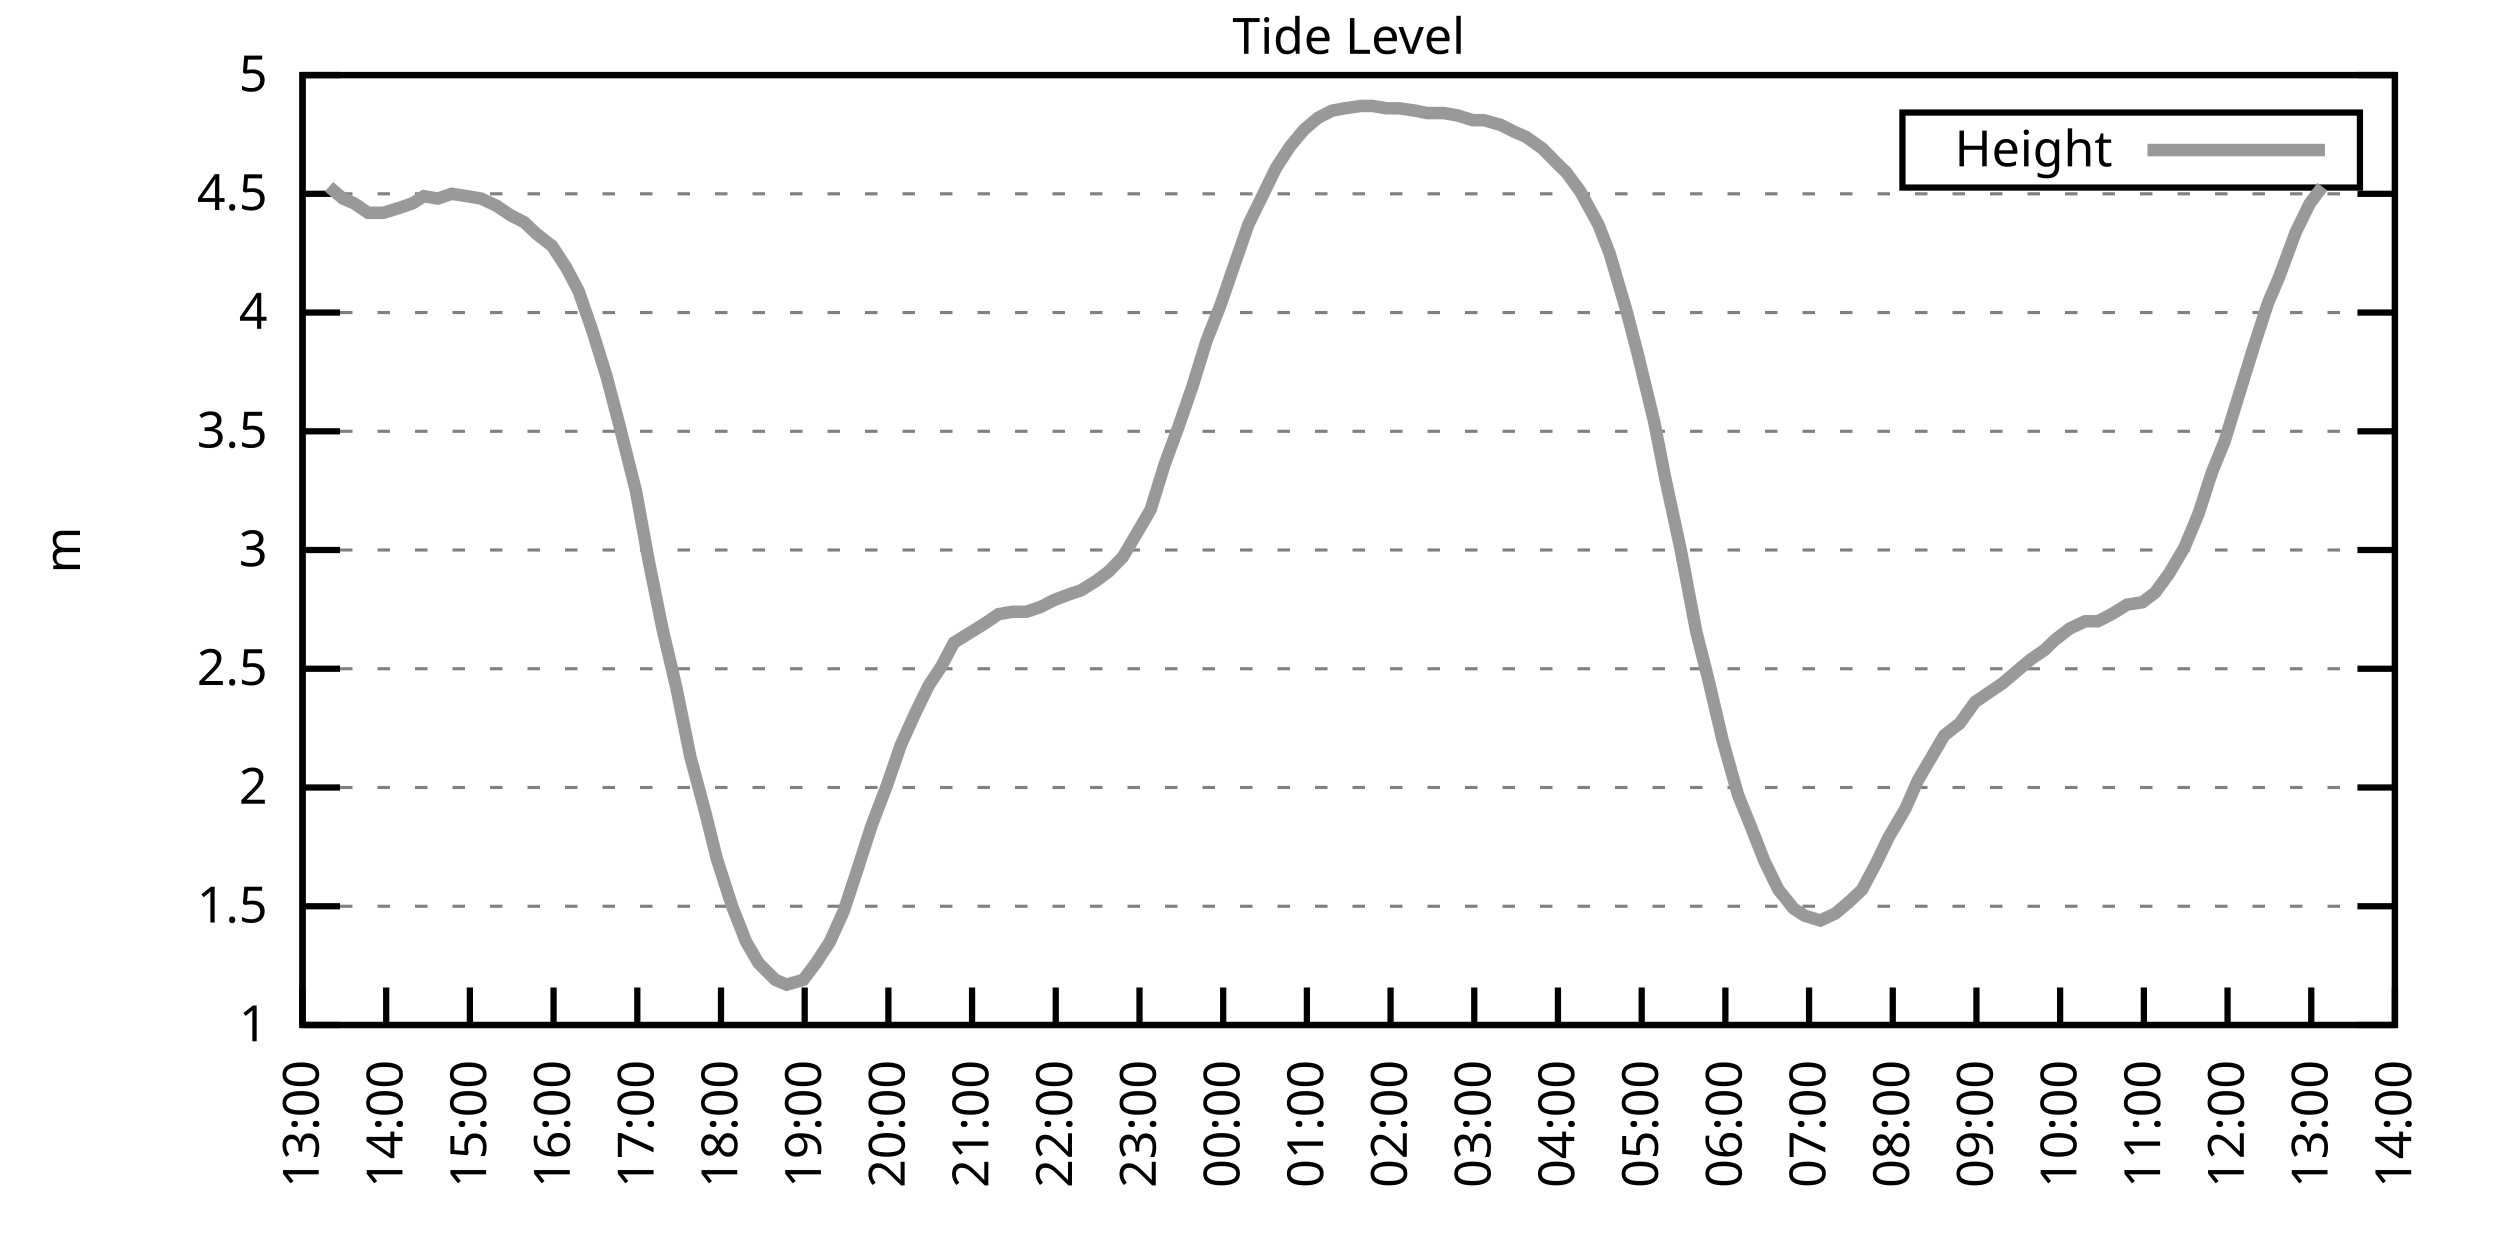
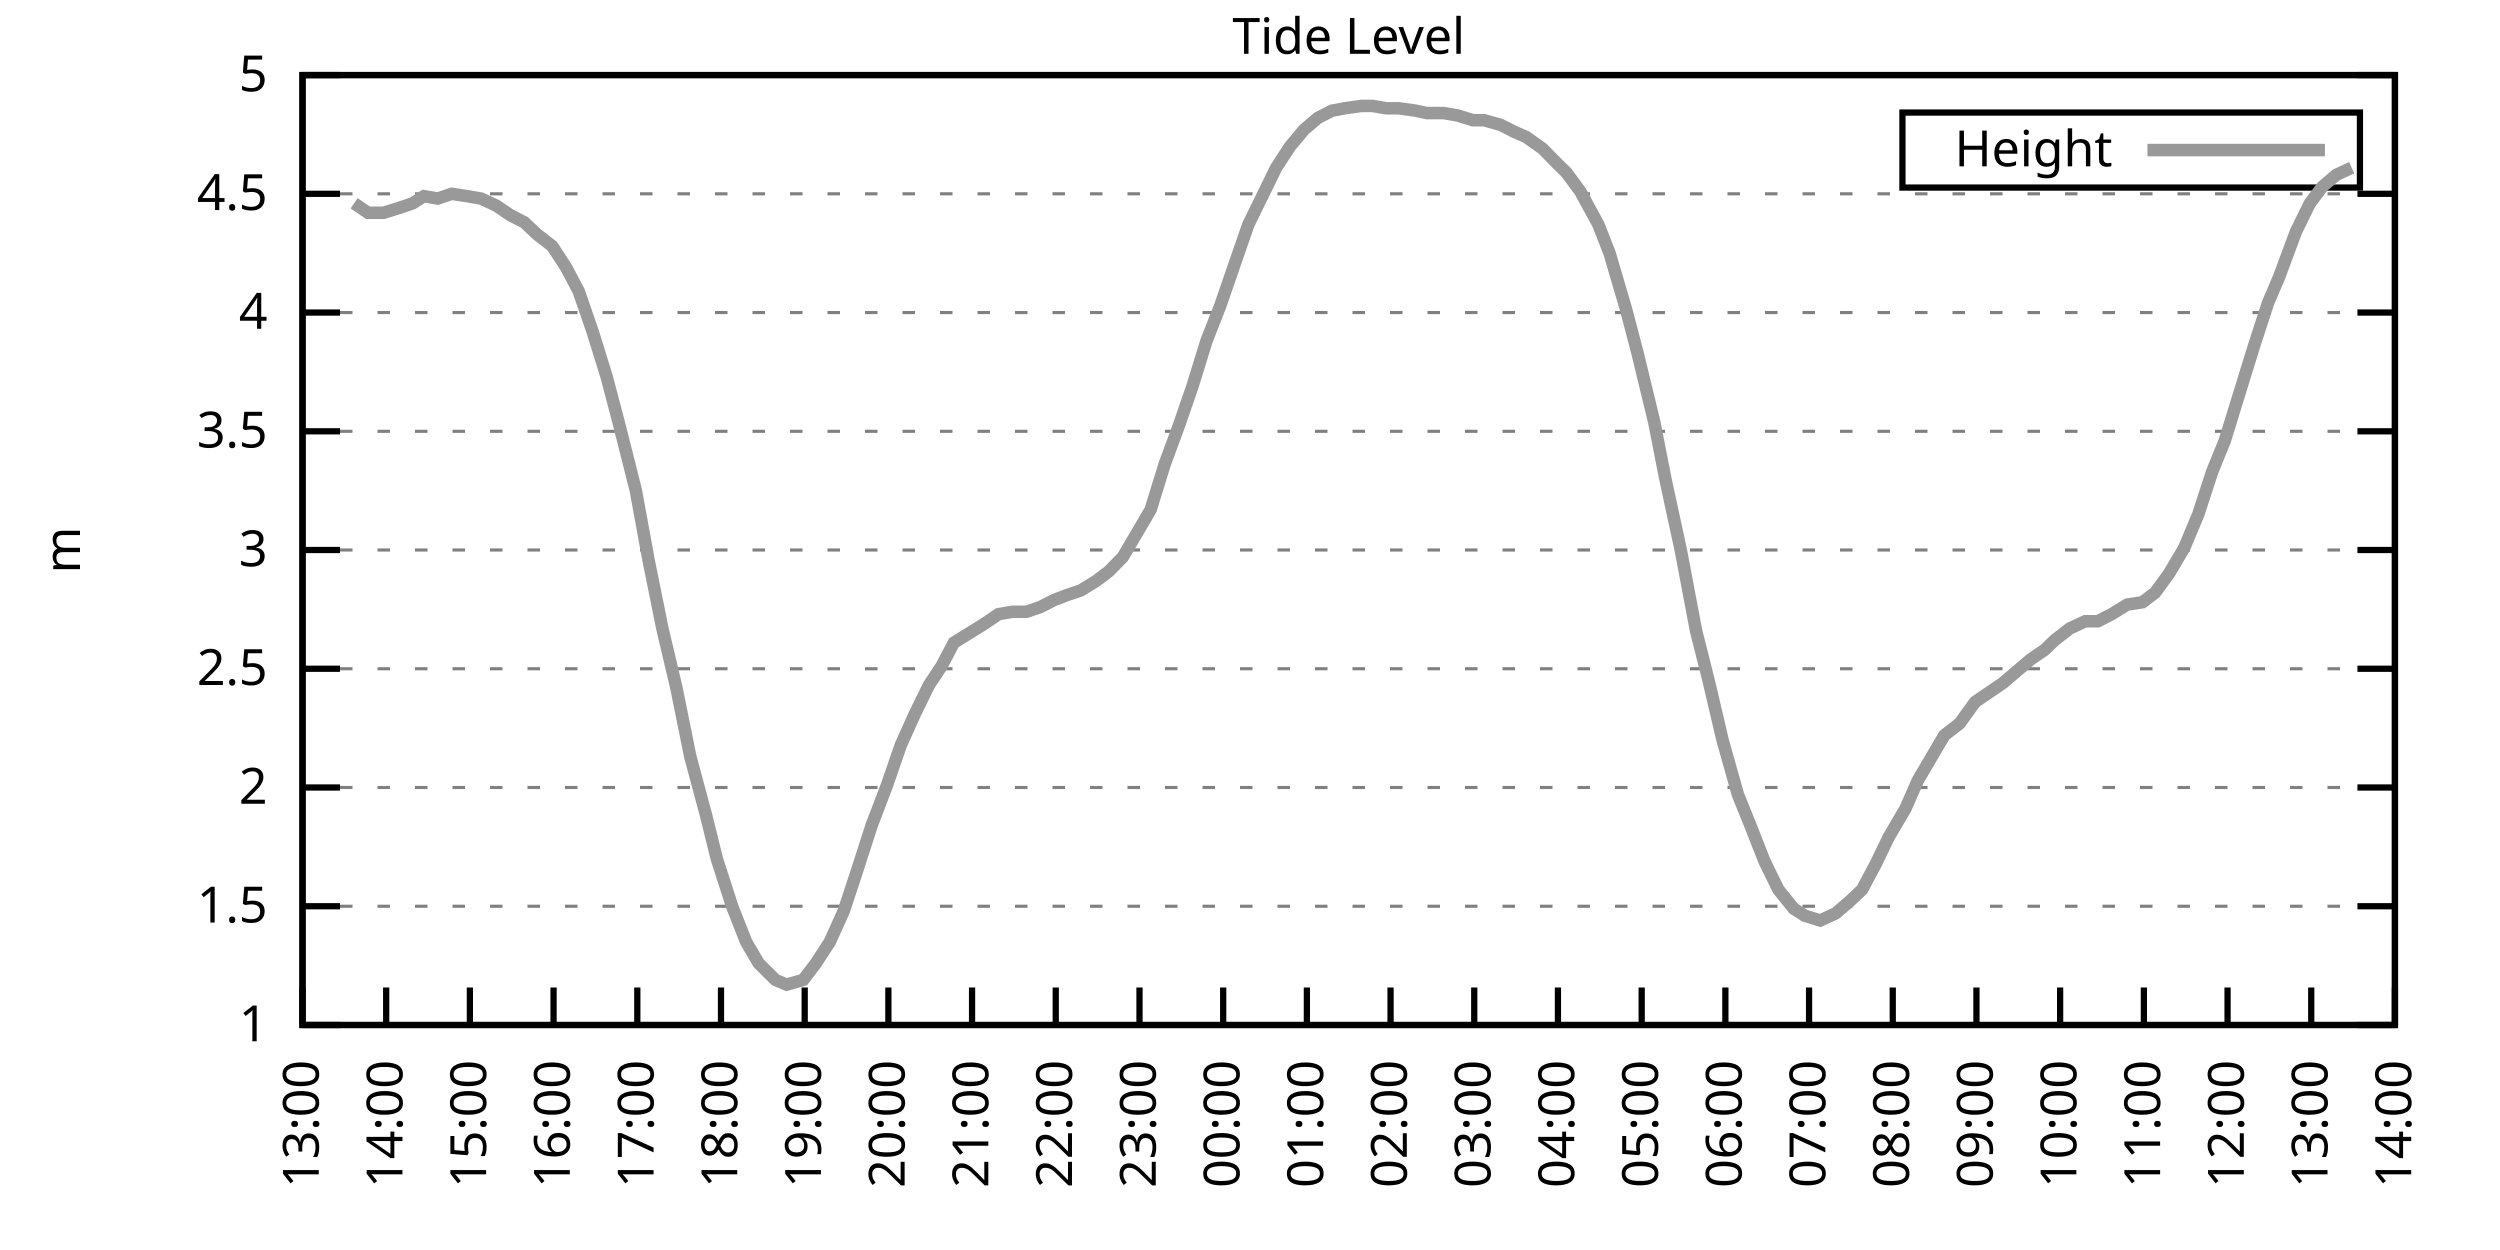
<svg xmlns="http://www.w3.org/2000/svg" xmlns:xlink="http://www.w3.org/1999/xlink" width="400" height="200" viewBox="0 0 400 200">
  <g id="gnuplot_canvas">
    <rect x="0" y="0" width="400" height="200" fill="none" />
    <defs>
      <circle id="gpDot" r="0.5" stroke-width="0.5" stroke="currentColor" />
      <path id="gpPt0" stroke-width="0.333" stroke="currentColor" d="M-1,0 h2 M0,-1 v2" />
      <path id="gpPt1" stroke-width="0.333" stroke="currentColor" d="M-1,-1 L1,1 M1,-1 L-1,1" />
      <path id="gpPt2" stroke-width="0.333" stroke="currentColor" d="M-1,0 L1,0 M0,-1 L0,1 M-1,-1 L1,1 M-1,1 L1,-1" />
      <rect id="gpPt3" stroke-width="0.333" stroke="currentColor" x="-1" y="-1" width="2" height="2" />
      <rect id="gpPt4" stroke-width="0.333" stroke="currentColor" fill="currentColor" x="-1" y="-1" width="2" height="2" />
      <circle id="gpPt5" stroke-width="0.333" stroke="currentColor" cx="0" cy="0" r="1" />
      <use xlink:href="#gpPt5" id="gpPt6" fill="currentColor" stroke="none" />
      <path id="gpPt7" stroke-width="0.333" stroke="currentColor" d="M0,-1.33 L-1.33,0.67 L1.33,0.67 z" />
      <use xlink:href="#gpPt7" id="gpPt8" fill="currentColor" stroke="none" />
      <use xlink:href="#gpPt7" id="gpPt9" stroke="currentColor" transform="rotate(180)" />
      <use xlink:href="#gpPt9" id="gpPt10" fill="currentColor" stroke="none" />
      <use xlink:href="#gpPt3" id="gpPt11" stroke="currentColor" transform="rotate(45)" />
      <use xlink:href="#gpPt11" id="gpPt12" fill="currentColor" stroke="none" />
      <path id="gpPt13" stroke-width="0.333" stroke="currentColor" d="M0,1.330 L1.265,0.411 L0.782,-1.067 L-0.782,-1.076 L-1.265,0.411 z" />
      <use xlink:href="#gpPt13" id="gpPt14" fill="currentColor" stroke="none" />
      <filter id="textbox" filterUnits="objectBoundingBox" x="0" y="0" height="1" width="1">
        <feFlood flood-color="white" flood-opacity="1" result="bgnd" />
        <feComposite in="SourceGraphic" in2="bgnd" operator="atop" />
      </filter>
      <filter id="greybox" filterUnits="objectBoundingBox" x="0" y="0" height="1" width="1">
        <feFlood flood-color="lightgrey" flood-opacity="1" result="grey" />
        <feComposite in="SourceGraphic" in2="grey" operator="atop" />
      </filter>
    </defs>
    <g fill="none" color="white" stroke="currentColor" stroke-width="1.00" stroke-linecap="butt" stroke-linejoin="miter">
</g>
    <g fill="none" color="black" stroke="currentColor" stroke-width="1.00" stroke-linecap="butt" stroke-linejoin="miter">
      <g stroke="none" shape-rendering="crispEdges">
        <polygon fill="rgb(255, 255, 255)" points="48.40,164.00 383.18,164.00 383.18,12.02 48.40,12.02 " />
      </g>
    </g>
    <g fill="none" color="black" stroke="currentColor" stroke-width="1.00" stroke-linecap="butt" stroke-linejoin="miter">
</g>
    <g fill="none" color="black" stroke="black" stroke-width="0.50" stroke-linecap="butt" stroke-linejoin="miter">
</g>
    <g fill="none" color="gray" stroke="currentColor" stroke-width="0.50" stroke-linecap="butt" stroke-linejoin="miter">
      <path stroke="gray" stroke-dasharray="2,4" class="gridline" d="M48.40,164.00 L383.19,164.00  " />
    </g>
    <g fill="none" color="gray" stroke="gray" stroke-width="1.00" stroke-linecap="butt" stroke-linejoin="miter">
</g>
    <g fill="none" color="black" stroke="currentColor" stroke-width="1.00" stroke-linecap="butt" stroke-linejoin="miter">
      <path stroke="black" d="M48.40,164.00 L54.40,164.00 M383.19,164.00 L377.19,164.00  " />
      <g transform="translate(42.80,166.60)" stroke="none" fill="black" font-family="Sans" font-size="8.00" text-anchor="end">
        <text>
          <tspan font-family="Sans"> 1</tspan>
        </text>
      </g>
    </g>
    <g fill="none" color="black" stroke="currentColor" stroke-width="1.00" stroke-linecap="butt" stroke-linejoin="miter">
</g>
    <g fill="none" color="black" stroke="black" stroke-width="0.50" stroke-linecap="butt" stroke-linejoin="miter">
</g>
    <g fill="none" color="gray" stroke="currentColor" stroke-width="0.50" stroke-linecap="butt" stroke-linejoin="miter">
      <path stroke="gray" stroke-dasharray="2,4" class="gridline" d="M48.40,145.00 L383.19,145.00  " />
    </g>
    <g fill="none" color="gray" stroke="gray" stroke-width="1.00" stroke-linecap="butt" stroke-linejoin="miter">
</g>
    <g fill="none" color="black" stroke="currentColor" stroke-width="1.00" stroke-linecap="butt" stroke-linejoin="miter">
      <path stroke="black" d="M48.40,145.00 L54.40,145.00 M383.19,145.00 L377.19,145.00  " />
      <g transform="translate(42.80,147.60)" stroke="none" fill="black" font-family="Sans" font-size="8.00" text-anchor="end">
        <text>
          <tspan font-family="Sans"> 1.5</tspan>
        </text>
      </g>
    </g>
    <g fill="none" color="black" stroke="currentColor" stroke-width="1.00" stroke-linecap="butt" stroke-linejoin="miter">
</g>
    <g fill="none" color="black" stroke="black" stroke-width="0.50" stroke-linecap="butt" stroke-linejoin="miter">
</g>
    <g fill="none" color="gray" stroke="currentColor" stroke-width="0.50" stroke-linecap="butt" stroke-linejoin="miter">
      <path stroke="gray" stroke-dasharray="2,4" class="gridline" d="M48.40,126.00 L383.19,126.00  " />
    </g>
    <g fill="none" color="gray" stroke="gray" stroke-width="1.00" stroke-linecap="butt" stroke-linejoin="miter">
</g>
    <g fill="none" color="black" stroke="currentColor" stroke-width="1.00" stroke-linecap="butt" stroke-linejoin="miter">
      <path stroke="black" d="M48.40,126.00 L54.40,126.00 M383.19,126.00 L377.19,126.00  " />
      <g transform="translate(42.80,128.60)" stroke="none" fill="black" font-family="Sans" font-size="8.00" text-anchor="end">
        <text>
          <tspan font-family="Sans"> 2</tspan>
        </text>
      </g>
    </g>
    <g fill="none" color="black" stroke="currentColor" stroke-width="1.00" stroke-linecap="butt" stroke-linejoin="miter">
</g>
    <g fill="none" color="black" stroke="black" stroke-width="0.50" stroke-linecap="butt" stroke-linejoin="miter">
</g>
    <g fill="none" color="gray" stroke="currentColor" stroke-width="0.50" stroke-linecap="butt" stroke-linejoin="miter">
      <path stroke="gray" stroke-dasharray="2,4" class="gridline" d="M48.40,107.00 L383.19,107.00  " />
    </g>
    <g fill="none" color="gray" stroke="gray" stroke-width="1.00" stroke-linecap="butt" stroke-linejoin="miter">
</g>
    <g fill="none" color="black" stroke="currentColor" stroke-width="1.00" stroke-linecap="butt" stroke-linejoin="miter">
      <path stroke="black" d="M48.40,107.00 L54.40,107.00 M383.19,107.00 L377.19,107.00  " />
      <g transform="translate(42.80,109.60)" stroke="none" fill="black" font-family="Sans" font-size="8.00" text-anchor="end">
        <text>
          <tspan font-family="Sans"> 2.5</tspan>
        </text>
      </g>
    </g>
    <g fill="none" color="black" stroke="currentColor" stroke-width="1.00" stroke-linecap="butt" stroke-linejoin="miter">
</g>
    <g fill="none" color="black" stroke="black" stroke-width="0.50" stroke-linecap="butt" stroke-linejoin="miter">
</g>
    <g fill="none" color="gray" stroke="currentColor" stroke-width="0.50" stroke-linecap="butt" stroke-linejoin="miter">
      <path stroke="gray" stroke-dasharray="2,4" class="gridline" d="M48.40,88.00 L383.19,88.00  " />
    </g>
    <g fill="none" color="gray" stroke="gray" stroke-width="1.00" stroke-linecap="butt" stroke-linejoin="miter">
</g>
    <g fill="none" color="black" stroke="currentColor" stroke-width="1.00" stroke-linecap="butt" stroke-linejoin="miter">
      <path stroke="black" d="M48.40,88.00 L54.40,88.00 M383.19,88.00 L377.19,88.00  " />
      <g transform="translate(42.80,90.60)" stroke="none" fill="black" font-family="Sans" font-size="8.00" text-anchor="end">
        <text>
          <tspan font-family="Sans"> 3</tspan>
        </text>
      </g>
    </g>
    <g fill="none" color="black" stroke="currentColor" stroke-width="1.00" stroke-linecap="butt" stroke-linejoin="miter">
</g>
    <g fill="none" color="black" stroke="black" stroke-width="0.50" stroke-linecap="butt" stroke-linejoin="miter">
</g>
    <g fill="none" color="gray" stroke="currentColor" stroke-width="0.50" stroke-linecap="butt" stroke-linejoin="miter">
      <path stroke="gray" stroke-dasharray="2,4" class="gridline" d="M48.40,69.01 L383.19,69.01  " />
    </g>
    <g fill="none" color="gray" stroke="gray" stroke-width="1.00" stroke-linecap="butt" stroke-linejoin="miter">
</g>
    <g fill="none" color="black" stroke="currentColor" stroke-width="1.00" stroke-linecap="butt" stroke-linejoin="miter">
      <path stroke="black" d="M48.40,69.01 L54.40,69.01 M383.19,69.01 L377.19,69.01  " />
      <g transform="translate(42.80,71.61)" stroke="none" fill="black" font-family="Sans" font-size="8.00" text-anchor="end">
        <text>
          <tspan font-family="Sans"> 3.5</tspan>
        </text>
      </g>
    </g>
    <g fill="none" color="black" stroke="currentColor" stroke-width="1.00" stroke-linecap="butt" stroke-linejoin="miter">
</g>
    <g fill="none" color="black" stroke="black" stroke-width="0.50" stroke-linecap="butt" stroke-linejoin="miter">
</g>
    <g fill="none" color="gray" stroke="currentColor" stroke-width="0.50" stroke-linecap="butt" stroke-linejoin="miter">
      <path stroke="gray" stroke-dasharray="2,4" class="gridline" d="M48.40,50.01 L383.19,50.01  " />
    </g>
    <g fill="none" color="gray" stroke="gray" stroke-width="1.00" stroke-linecap="butt" stroke-linejoin="miter">
</g>
    <g fill="none" color="black" stroke="currentColor" stroke-width="1.00" stroke-linecap="butt" stroke-linejoin="miter">
      <path stroke="black" d="M48.40,50.01 L54.40,50.01 M383.19,50.01 L377.19,50.01  " />
      <g transform="translate(42.80,52.61)" stroke="none" fill="black" font-family="Sans" font-size="8.00" text-anchor="end">
        <text>
          <tspan font-family="Sans"> 4</tspan>
        </text>
      </g>
    </g>
    <g fill="none" color="black" stroke="currentColor" stroke-width="1.00" stroke-linecap="butt" stroke-linejoin="miter">
</g>
    <g fill="none" color="black" stroke="black" stroke-width="0.50" stroke-linecap="butt" stroke-linejoin="miter">
</g>
    <g fill="none" color="gray" stroke="currentColor" stroke-width="0.50" stroke-linecap="butt" stroke-linejoin="miter">
      <path stroke="gray" stroke-dasharray="2,4" class="gridline" d="M48.40,31.01 L383.19,31.01  " />
    </g>
    <g fill="none" color="gray" stroke="gray" stroke-width="1.00" stroke-linecap="butt" stroke-linejoin="miter">
</g>
    <g fill="none" color="black" stroke="currentColor" stroke-width="1.00" stroke-linecap="butt" stroke-linejoin="miter">
      <path stroke="black" d="M48.40,31.01 L54.40,31.01 M383.19,31.01 L377.19,31.01  " />
      <g transform="translate(42.80,33.61)" stroke="none" fill="black" font-family="Sans" font-size="8.00" text-anchor="end">
        <text>
          <tspan font-family="Sans"> 4.5</tspan>
        </text>
      </g>
    </g>
    <g fill="none" color="black" stroke="currentColor" stroke-width="1.00" stroke-linecap="butt" stroke-linejoin="miter">
</g>
    <g fill="none" color="black" stroke="black" stroke-width="0.50" stroke-linecap="butt" stroke-linejoin="miter">
</g>
    <g fill="none" color="gray" stroke="currentColor" stroke-width="0.50" stroke-linecap="butt" stroke-linejoin="miter">
      <path stroke="gray" stroke-dasharray="2,4" class="gridline" d="M48.40,12.01 L383.19,12.01  " />
    </g>
    <g fill="none" color="gray" stroke="gray" stroke-width="1.00" stroke-linecap="butt" stroke-linejoin="miter">
</g>
    <g fill="none" color="black" stroke="currentColor" stroke-width="1.00" stroke-linecap="butt" stroke-linejoin="miter">
      <path stroke="black" d="M48.40,12.01 L54.40,12.01 M383.19,12.01 L377.19,12.01  " />
      <g transform="translate(42.80,14.61)" stroke="none" fill="black" font-family="Sans" font-size="8.00" text-anchor="end">
        <text>
          <tspan font-family="Sans"> 5</tspan>
        </text>
      </g>
    </g>
    <g fill="none" color="black" stroke="currentColor" stroke-width="1.00" stroke-linecap="butt" stroke-linejoin="miter">
      <path stroke="black" d="M48.40,164.00 L48.40,158.00  " />
      <g transform="translate(51.00,169.60) rotate(270.00)" stroke="none" fill="black" font-family="Sans" font-size="8.00" text-anchor="end">
        <text>
          <tspan font-family="Sans">13:00</tspan>
        </text>
      </g>
    </g>
    <g fill="none" color="black" stroke="currentColor" stroke-width="1.00" stroke-linecap="butt" stroke-linejoin="miter">
      <path stroke="black" d="M61.79,164.00 L61.79,158.00  " />
      <g transform="translate(64.39,169.60) rotate(270.00)" stroke="none" fill="black" font-family="Sans" font-size="8.00" text-anchor="end">
        <text>
          <tspan font-family="Sans">14:00</tspan>
        </text>
      </g>
    </g>
    <g fill="none" color="black" stroke="currentColor" stroke-width="1.00" stroke-linecap="butt" stroke-linejoin="miter">
      <path stroke="black" d="M75.18,164.00 L75.18,158.00  " />
      <g transform="translate(77.78,169.60) rotate(270.00)" stroke="none" fill="black" font-family="Sans" font-size="8.00" text-anchor="end">
        <text>
          <tspan font-family="Sans">15:00</tspan>
        </text>
      </g>
    </g>
    <g fill="none" color="black" stroke="currentColor" stroke-width="1.00" stroke-linecap="butt" stroke-linejoin="miter">
      <path stroke="black" d="M88.57,164.00 L88.57,158.00  " />
      <g transform="translate(91.17,169.60) rotate(270.00)" stroke="none" fill="black" font-family="Sans" font-size="8.00" text-anchor="end">
        <text>
          <tspan font-family="Sans">16:00</tspan>
        </text>
      </g>
    </g>
    <g fill="none" color="black" stroke="currentColor" stroke-width="1.00" stroke-linecap="butt" stroke-linejoin="miter">
      <path stroke="black" d="M101.97,164.00 L101.97,158.00  " />
      <g transform="translate(104.57,169.60) rotate(270.00)" stroke="none" fill="black" font-family="Sans" font-size="8.00" text-anchor="end">
        <text>
          <tspan font-family="Sans">17:00</tspan>
        </text>
      </g>
    </g>
    <g fill="none" color="black" stroke="currentColor" stroke-width="1.00" stroke-linecap="butt" stroke-linejoin="miter">
      <path stroke="black" d="M115.36,164.00 L115.36,158.00  " />
      <g transform="translate(117.96,169.60) rotate(270.00)" stroke="none" fill="black" font-family="Sans" font-size="8.00" text-anchor="end">
        <text>
          <tspan font-family="Sans">18:00</tspan>
        </text>
      </g>
    </g>
    <g fill="none" color="black" stroke="currentColor" stroke-width="1.00" stroke-linecap="butt" stroke-linejoin="miter">
      <path stroke="black" d="M128.75,164.00 L128.75,158.00  " />
      <g transform="translate(131.35,169.60) rotate(270.00)" stroke="none" fill="black" font-family="Sans" font-size="8.00" text-anchor="end">
        <text>
          <tspan font-family="Sans">19:00</tspan>
        </text>
      </g>
    </g>
    <g fill="none" color="black" stroke="currentColor" stroke-width="1.00" stroke-linecap="butt" stroke-linejoin="miter">
      <path stroke="black" d="M142.14,164.00 L142.14,158.00  " />
      <g transform="translate(144.74,169.60) rotate(270.00)" stroke="none" fill="black" font-family="Sans" font-size="8.00" text-anchor="end">
        <text>
          <tspan font-family="Sans">20:00</tspan>
        </text>
      </g>
    </g>
    <g fill="none" color="black" stroke="currentColor" stroke-width="1.00" stroke-linecap="butt" stroke-linejoin="miter">
      <path stroke="black" d="M155.53,164.00 L155.53,158.00  " />
      <g transform="translate(158.13,169.60) rotate(270.00)" stroke="none" fill="black" font-family="Sans" font-size="8.00" text-anchor="end">
        <text>
          <tspan font-family="Sans">21:00</tspan>
        </text>
      </g>
    </g>
    <g fill="none" color="black" stroke="currentColor" stroke-width="1.00" stroke-linecap="butt" stroke-linejoin="miter">
      <path stroke="black" d="M168.92,164.00 L168.92,158.00  " />
      <g transform="translate(171.52,169.60) rotate(270.00)" stroke="none" fill="black" font-family="Sans" font-size="8.00" text-anchor="end">
        <text>
          <tspan font-family="Sans">22:00</tspan>
        </text>
      </g>
    </g>
    <g fill="none" color="black" stroke="currentColor" stroke-width="1.00" stroke-linecap="butt" stroke-linejoin="miter">
      <path stroke="black" d="M182.32,164.00 L182.32,158.00  " />
      <g transform="translate(184.92,169.60) rotate(270.00)" stroke="none" fill="black" font-family="Sans" font-size="8.00" text-anchor="end">
        <text>
          <tspan font-family="Sans">23:00</tspan>
        </text>
      </g>
    </g>
    <g fill="none" color="black" stroke="currentColor" stroke-width="1.00" stroke-linecap="butt" stroke-linejoin="miter">
      <path stroke="black" d="M195.71,164.00 L195.71,158.00  " />
      <g transform="translate(198.31,169.60) rotate(270.00)" stroke="none" fill="black" font-family="Sans" font-size="8.00" text-anchor="end">
        <text>
          <tspan font-family="Sans">00:00</tspan>
        </text>
      </g>
    </g>
    <g fill="none" color="black" stroke="currentColor" stroke-width="1.00" stroke-linecap="butt" stroke-linejoin="miter">
      <path stroke="black" d="M209.10,164.00 L209.10,158.00  " />
      <g transform="translate(211.70,169.60) rotate(270.00)" stroke="none" fill="black" font-family="Sans" font-size="8.00" text-anchor="end">
        <text>
          <tspan font-family="Sans">01:00</tspan>
        </text>
      </g>
    </g>
    <g fill="none" color="black" stroke="currentColor" stroke-width="1.00" stroke-linecap="butt" stroke-linejoin="miter">
      <path stroke="black" d="M222.49,164.00 L222.49,158.00  " />
      <g transform="translate(225.09,169.60) rotate(270.00)" stroke="none" fill="black" font-family="Sans" font-size="8.00" text-anchor="end">
        <text>
          <tspan font-family="Sans">02:00</tspan>
        </text>
      </g>
    </g>
    <g fill="none" color="black" stroke="currentColor" stroke-width="1.00" stroke-linecap="butt" stroke-linejoin="miter">
      <path stroke="black" d="M235.88,164.00 L235.88,158.00  " />
      <g transform="translate(238.48,169.60) rotate(270.00)" stroke="none" fill="black" font-family="Sans" font-size="8.00" text-anchor="end">
        <text>
          <tspan font-family="Sans">03:00</tspan>
        </text>
      </g>
    </g>
    <g fill="none" color="black" stroke="currentColor" stroke-width="1.00" stroke-linecap="butt" stroke-linejoin="miter">
      <path stroke="black" d="M249.27,164.00 L249.27,158.00  " />
      <g transform="translate(251.87,169.60) rotate(270.00)" stroke="none" fill="black" font-family="Sans" font-size="8.00" text-anchor="end">
        <text>
          <tspan font-family="Sans">04:00</tspan>
        </text>
      </g>
    </g>
    <g fill="none" color="black" stroke="currentColor" stroke-width="1.00" stroke-linecap="butt" stroke-linejoin="miter">
      <path stroke="black" d="M262.67,164.00 L262.67,158.00  " />
      <g transform="translate(265.27,169.60) rotate(270.00)" stroke="none" fill="black" font-family="Sans" font-size="8.00" text-anchor="end">
        <text>
          <tspan font-family="Sans">05:00</tspan>
        </text>
      </g>
    </g>
    <g fill="none" color="black" stroke="currentColor" stroke-width="1.00" stroke-linecap="butt" stroke-linejoin="miter">
      <path stroke="black" d="M276.06,164.00 L276.06,158.00  " />
      <g transform="translate(278.66,169.60) rotate(270.00)" stroke="none" fill="black" font-family="Sans" font-size="8.00" text-anchor="end">
        <text>
          <tspan font-family="Sans">06:00</tspan>
        </text>
      </g>
    </g>
    <g fill="none" color="black" stroke="currentColor" stroke-width="1.00" stroke-linecap="butt" stroke-linejoin="miter">
      <path stroke="black" d="M289.45,164.00 L289.45,158.00  " />
      <g transform="translate(292.05,169.60) rotate(270.00)" stroke="none" fill="black" font-family="Sans" font-size="8.00" text-anchor="end">
        <text>
          <tspan font-family="Sans">07:00</tspan>
        </text>
      </g>
    </g>
    <g fill="none" color="black" stroke="currentColor" stroke-width="1.00" stroke-linecap="butt" stroke-linejoin="miter">
      <path stroke="black" d="M302.84,164.00 L302.84,158.00  " />
      <g transform="translate(305.44,169.60) rotate(270.00)" stroke="none" fill="black" font-family="Sans" font-size="8.00" text-anchor="end">
        <text>
          <tspan font-family="Sans">08:00</tspan>
        </text>
      </g>
    </g>
    <g fill="none" color="black" stroke="currentColor" stroke-width="1.00" stroke-linecap="butt" stroke-linejoin="miter">
      <path stroke="black" d="M316.23,164.00 L316.23,158.00  " />
      <g transform="translate(318.83,169.60) rotate(270.00)" stroke="none" fill="black" font-family="Sans" font-size="8.00" text-anchor="end">
        <text>
          <tspan font-family="Sans">09:00</tspan>
        </text>
      </g>
    </g>
    <g fill="none" color="black" stroke="currentColor" stroke-width="1.00" stroke-linecap="butt" stroke-linejoin="miter">
      <path stroke="black" d="M329.62,164.00 L329.62,158.00  " />
      <g transform="translate(332.22,169.60) rotate(270.00)" stroke="none" fill="black" font-family="Sans" font-size="8.00" text-anchor="end">
        <text>
          <tspan font-family="Sans">10:00</tspan>
        </text>
      </g>
    </g>
    <g fill="none" color="black" stroke="currentColor" stroke-width="1.00" stroke-linecap="butt" stroke-linejoin="miter">
      <path stroke="black" d="M343.02,164.00 L343.02,158.00  " />
      <g transform="translate(345.62,169.60) rotate(270.00)" stroke="none" fill="black" font-family="Sans" font-size="8.00" text-anchor="end">
        <text>
          <tspan font-family="Sans">11:00</tspan>
        </text>
      </g>
    </g>
    <g fill="none" color="black" stroke="currentColor" stroke-width="1.00" stroke-linecap="butt" stroke-linejoin="miter">
      <path stroke="black" d="M356.41,164.00 L356.41,158.00  " />
      <g transform="translate(359.01,169.60) rotate(270.00)" stroke="none" fill="black" font-family="Sans" font-size="8.00" text-anchor="end">
        <text>
          <tspan font-family="Sans">12:00</tspan>
        </text>
      </g>
    </g>
    <g fill="none" color="black" stroke="currentColor" stroke-width="1.00" stroke-linecap="butt" stroke-linejoin="miter">
      <path stroke="black" d="M369.80,164.00 L369.80,158.00  " />
      <g transform="translate(372.40,169.60) rotate(270.00)" stroke="none" fill="black" font-family="Sans" font-size="8.00" text-anchor="end">
        <text>
          <tspan font-family="Sans">13:00</tspan>
        </text>
      </g>
    </g>
    <g fill="none" color="black" stroke="currentColor" stroke-width="1.00" stroke-linecap="butt" stroke-linejoin="miter">
      <path stroke="black" d="M383.19,164.00 L383.19,158.00  " />
      <g transform="translate(385.79,169.60) rotate(270.00)" stroke="none" fill="black" font-family="Sans" font-size="8.00" text-anchor="end">
        <text>
          <tspan font-family="Sans">14:00</tspan>
        </text>
      </g>
    </g>
    <g fill="none" color="black" stroke="currentColor" stroke-width="1.00" stroke-linecap="butt" stroke-linejoin="miter">
</g>
    <g fill="none" color="black" stroke="currentColor" stroke-width="1.00" stroke-linecap="butt" stroke-linejoin="miter">
      <path stroke="black" d="M48.40,12.01 L48.40,164.00 L383.19,164.00 L383.19,12.01 L48.40,12.01 Z  " />
    </g>
    <g fill="none" color="black" stroke="currentColor" stroke-width="1.00" stroke-linecap="butt" stroke-linejoin="miter">
</g>
    <g fill="none" color="black" stroke="currentColor" stroke-width="1.00" stroke-linecap="butt" stroke-linejoin="miter">
      <path stroke="black" d="M304.39,30.01 L304.39,18.01 L377.59,18.01 L377.59,30.01 L304.39,30.01 Z  " />
    </g>
    <g id="Tide_level_plot_1">
      <g fill="none" color="white" stroke="black" stroke-width="2.00" stroke-linecap="butt" stroke-linejoin="miter">
</g>
      <g fill="none" color="black" stroke="currentColor" stroke-width="2.00" stroke-linecap="butt" stroke-linejoin="miter">
        <g transform="translate(337.99,26.61)" stroke="none" fill="black" font-family="Sans" font-size="8.00" text-anchor="end">
          <text>
            <tspan font-family="Sans">Height</tspan>
          </text>
        </g>
      </g>
      <g fill="none" color="black" stroke="currentColor" stroke-width="2.00" stroke-linecap="butt" stroke-linejoin="miter">
-         <path stroke="rgb(153, 153, 153)" d="M343.59,24.01 L371.99,24.01 M52.64,29.87 L54.87,31.77 L56.66,32.53 L58.89,34.05 L61.35,34.05 L63.80,33.29   L66.03,32.53 L67.82,31.39 L70.05,31.77 L72.28,31.01 L74.74,31.39 L76.97,31.77 L79.42,32.91 L81.66,34.43   L83.89,35.57 L85.90,37.47 L88.35,39.37 L90.58,42.79 L92.59,46.59 L94.82,53.05 L97.06,60.27 L99.06,67.87   L101.74,78.51 L103.75,89.52 L105.98,100.54 L108.22,110.04 L110.45,121.06 L112.90,130.18 L114.69,137.40 L117.14,145.00   L119.38,150.70 L121.38,154.12 L124.06,156.78 L125.85,157.54 L128.53,156.78 L130.54,154.12 L132.77,150.70 L135.00,145.76   L137.01,139.68 L139.46,132.08 L141.92,125.62 L144.15,119.16 L146.38,114.22 L148.61,109.66 L150.62,106.62 L152.63,102.82   L155.09,101.30 L157.54,99.78 L159.77,98.26 L162.01,97.88 L164.24,97.88 L166.47,97.12 L168.70,95.98 L170.71,95.22   L172.94,94.46 L175.40,92.94 L177.41,91.42 L179.64,89.14 L181.65,85.73 L184.10,81.55 L186.33,74.33 L188.57,68.25   L190.80,61.79 L193.03,54.57 L195.26,48.87 L197.49,42.41 L199.73,35.95 L201.96,31.39 L204.19,26.83 L206.42,23.41   L208.65,20.75 L210.88,18.85 L213.12,17.71 L215.13,17.33 L217.80,16.95 L219.59,16.95 L221.82,17.33 L223.83,17.33   L226.51,17.71 L228.29,18.09 L230.97,18.09 L233.20,18.47 L235.66,19.23 L237.44,19.23 L240.12,19.99 L242.36,21.13   L244.14,21.89 L246.82,23.79 L249.05,26.07 L250.61,27.59 L252.85,30.63 L255.75,35.95 L257.53,40.51 L260.21,49.63   L262.00,56.47 L264.67,67.49 L266.46,76.61 L268.92,88.00 L271.37,100.92 L273.38,108.90 L275.61,118.40 L278.07,127.14   L280.07,132.08 L282.31,137.78 L284.54,142.34 L286.99,145.38 L288.78,146.52 L291.23,147.28 L293.69,146.14 L295.92,144.24   L297.93,142.34 L300.16,138.16 L302.17,133.98 L304.85,129.42 L306.86,124.86 L309.09,121.06 L311.10,117.64 L313.55,115.74   L316.01,112.32 L318.24,110.80 L320.47,109.28 L322.70,107.38 L324.94,105.48 L327.17,103.96 L328.73,102.44 L331.19,100.54   L333.64,99.40 L335.65,99.40 L337.88,98.26 L340.34,96.74 L342.79,96.36 L344.80,94.84 L347.03,91.80 L349.49,87.63   L351.72,82.31 L353.95,75.47 L355.96,70.53 L358.42,62.55 L360.65,55.33 L362.88,48.49 L364.66,44.31 L367.34,37.09   L369.58,32.53 L371.58,29.87  " />
+         <path stroke="rgb(153, 153, 153)" d="M343.59,24.01 L371.99,24.01 M56.66,32.53 L58.89,34.05 L61.35,34.05 L63.80,33.29 L66.03,32.53 L67.82,31.39   L70.05,31.77 L72.28,31.01 L74.74,31.39 L76.97,31.77 L79.42,32.91 L81.66,34.43 L83.89,35.57 L85.90,37.47   L88.35,39.37 L90.58,42.79 L92.59,46.59 L94.82,53.05 L97.06,60.27 L99.06,67.87 L101.74,78.51 L103.75,89.52   L105.98,100.54 L108.22,110.04 L110.45,121.06 L112.90,130.18 L114.69,137.40 L117.14,145.00 L119.38,150.70 L121.38,154.12   L124.06,156.78 L125.85,157.54 L128.53,156.78 L130.54,154.12 L132.77,150.70 L135.00,145.76 L137.01,139.68 L139.46,132.08   L141.92,125.62 L144.15,119.16 L146.38,114.22 L148.61,109.66 L150.62,106.62 L152.63,102.82 L155.09,101.30 L157.54,99.78   L159.77,98.26 L162.01,97.88 L164.24,97.88 L166.47,97.12 L168.70,95.98 L170.71,95.22 L172.94,94.46 L175.40,92.94   L177.41,91.42 L179.64,89.14 L181.65,85.73 L184.10,81.55 L186.33,74.33 L188.57,68.25 L190.80,61.79 L193.03,54.57   L195.26,48.87 L197.49,42.41 L199.73,35.95 L201.96,31.39 L204.19,26.83 L206.42,23.41 L208.65,20.75 L210.88,18.85   L213.12,17.71 L215.13,17.33 L217.80,16.95 L219.59,16.95 L221.82,17.33 L223.83,17.33 L226.51,17.71 L228.29,18.09   L230.97,18.09 L233.20,18.47 L235.66,19.23 L237.44,19.23 L240.12,19.99 L242.36,21.13 L244.14,21.89 L246.82,23.79   L249.05,26.07 L250.61,27.59 L252.85,30.63 L255.75,35.95 L257.53,40.51 L260.21,49.63 L262.00,56.47 L264.67,67.49   L266.46,76.61 L268.92,88.00 L271.37,100.92 L273.38,108.90 L275.61,118.40 L278.07,127.14 L280.07,132.08 L282.31,137.78   L284.54,142.34 L286.99,145.38 L288.78,146.52 L291.23,147.28 L293.69,146.14 L295.92,144.24 L297.93,142.34 L300.16,138.16   L302.17,133.98 L304.85,129.42 L306.86,124.86 L309.09,121.06 L311.10,117.64 L313.55,115.74 L316.01,112.32 L318.24,110.80   L320.47,109.28 L322.70,107.38 L324.94,105.48 L327.17,103.96 L328.73,102.44 L331.19,100.54 L333.64,99.40 L335.65,99.40   L337.88,98.26 L340.34,96.74 L342.79,96.36 L344.80,94.84 L347.03,91.80 L349.49,87.63 L351.72,82.31 L353.95,75.47   L355.96,70.53 L358.42,62.55 L360.65,55.33 L362.88,48.49 L364.66,44.31 L367.34,37.09 L369.58,32.53 L371.58,29.87   L373.82,27.97 L376.27,26.83  " />
      </g>
    </g>
    <g fill="none" color="black" stroke="currentColor" stroke-width="2.00" stroke-linecap="butt" stroke-linejoin="miter">
</g>
    <g fill="none" color="black" stroke="black" stroke-width="1.00" stroke-linecap="butt" stroke-linejoin="miter">
</g>
    <g fill="none" color="black" stroke="currentColor" stroke-width="1.00" stroke-linecap="butt" stroke-linejoin="miter">
      <path stroke="black" d="M48.40,12.01 L48.40,164.00 L383.19,164.00 L383.19,12.01 L48.40,12.01 Z  " />
      <g transform="translate(12.80,88.01) rotate(270.00)" stroke="none" fill="black" font-family="Sans" font-size="8.00" text-anchor="middle">
        <text>
          <tspan font-family="Sans">m</tspan>
        </text>
      </g>
    </g>
    <g fill="none" color="black" stroke="currentColor" stroke-width="1.00" stroke-linecap="butt" stroke-linejoin="miter">
</g>
    <g fill="none" color="black" stroke="currentColor" stroke-width="1.00" stroke-linecap="butt" stroke-linejoin="miter">
      <g transform="translate(215.79,8.61)" stroke="none" fill="black" font-family="Sans" font-size="8.00" text-anchor="middle">
        <text>
          <tspan font-family="Sans">Tide Level</tspan>
        </text>
      </g>
    </g>
    <g fill="none" color="black" stroke="currentColor" stroke-width="1.00" stroke-linecap="butt" stroke-linejoin="miter">
</g>
  </g>
</svg>
